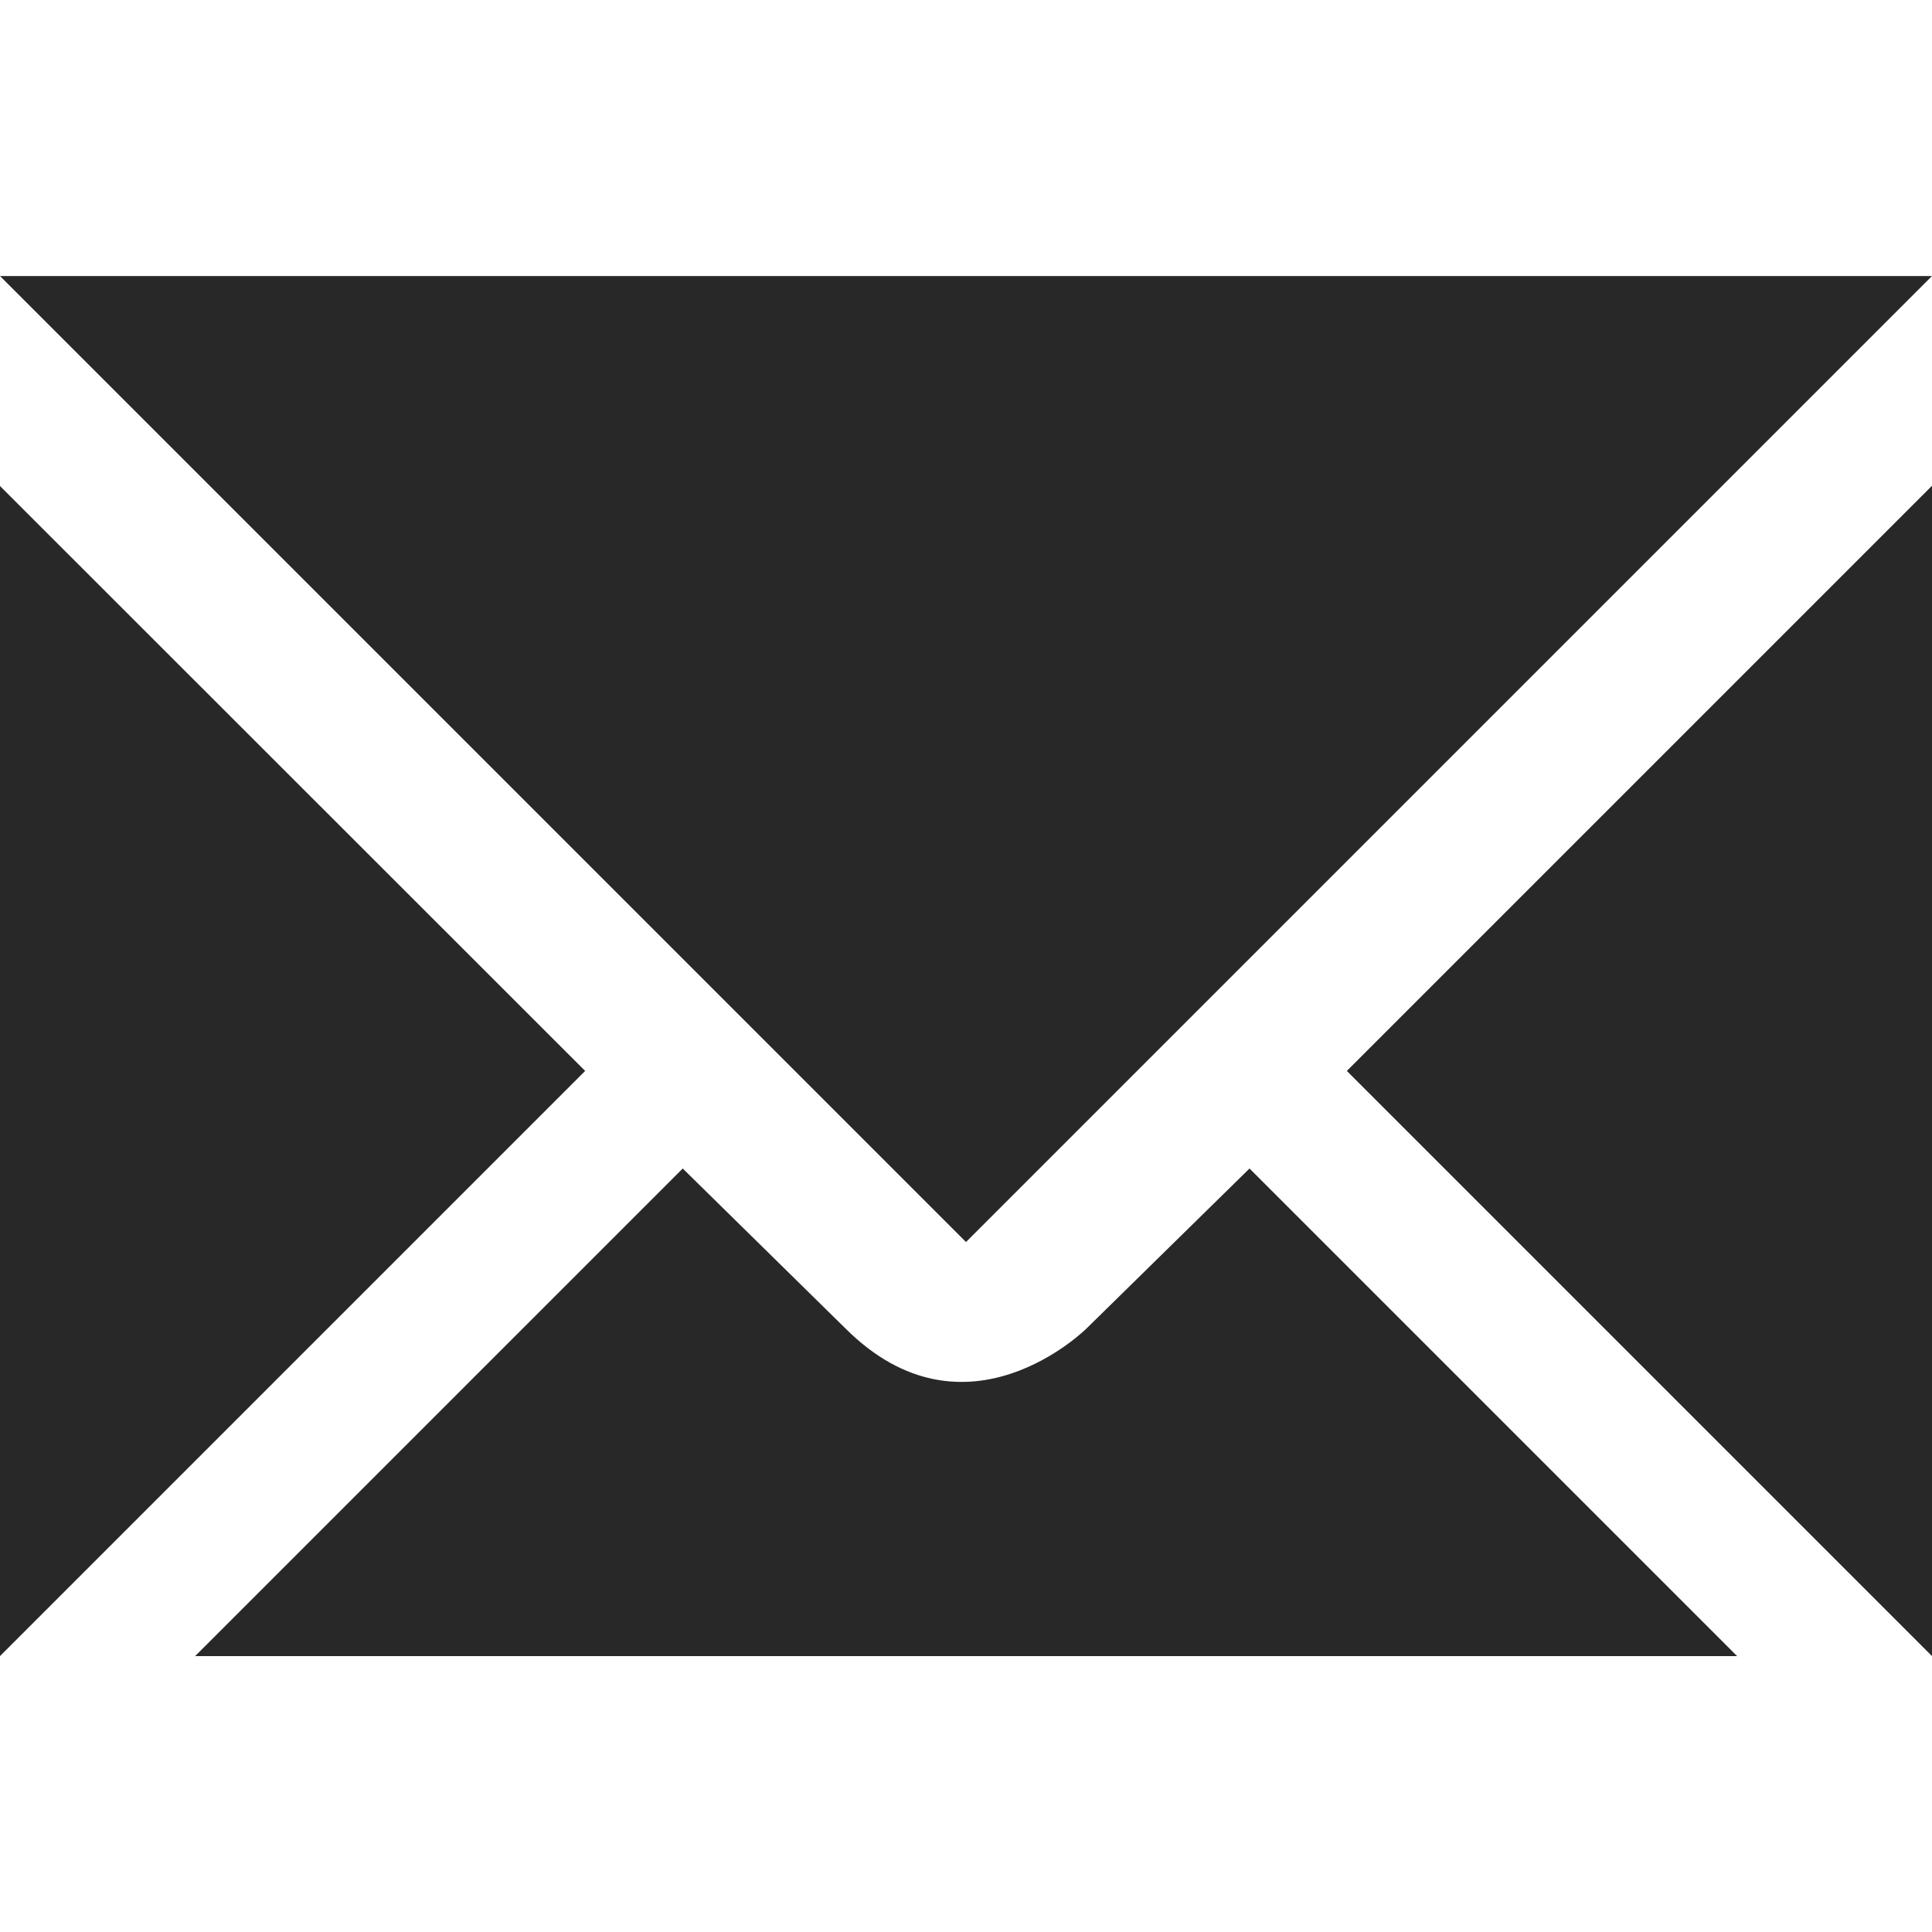
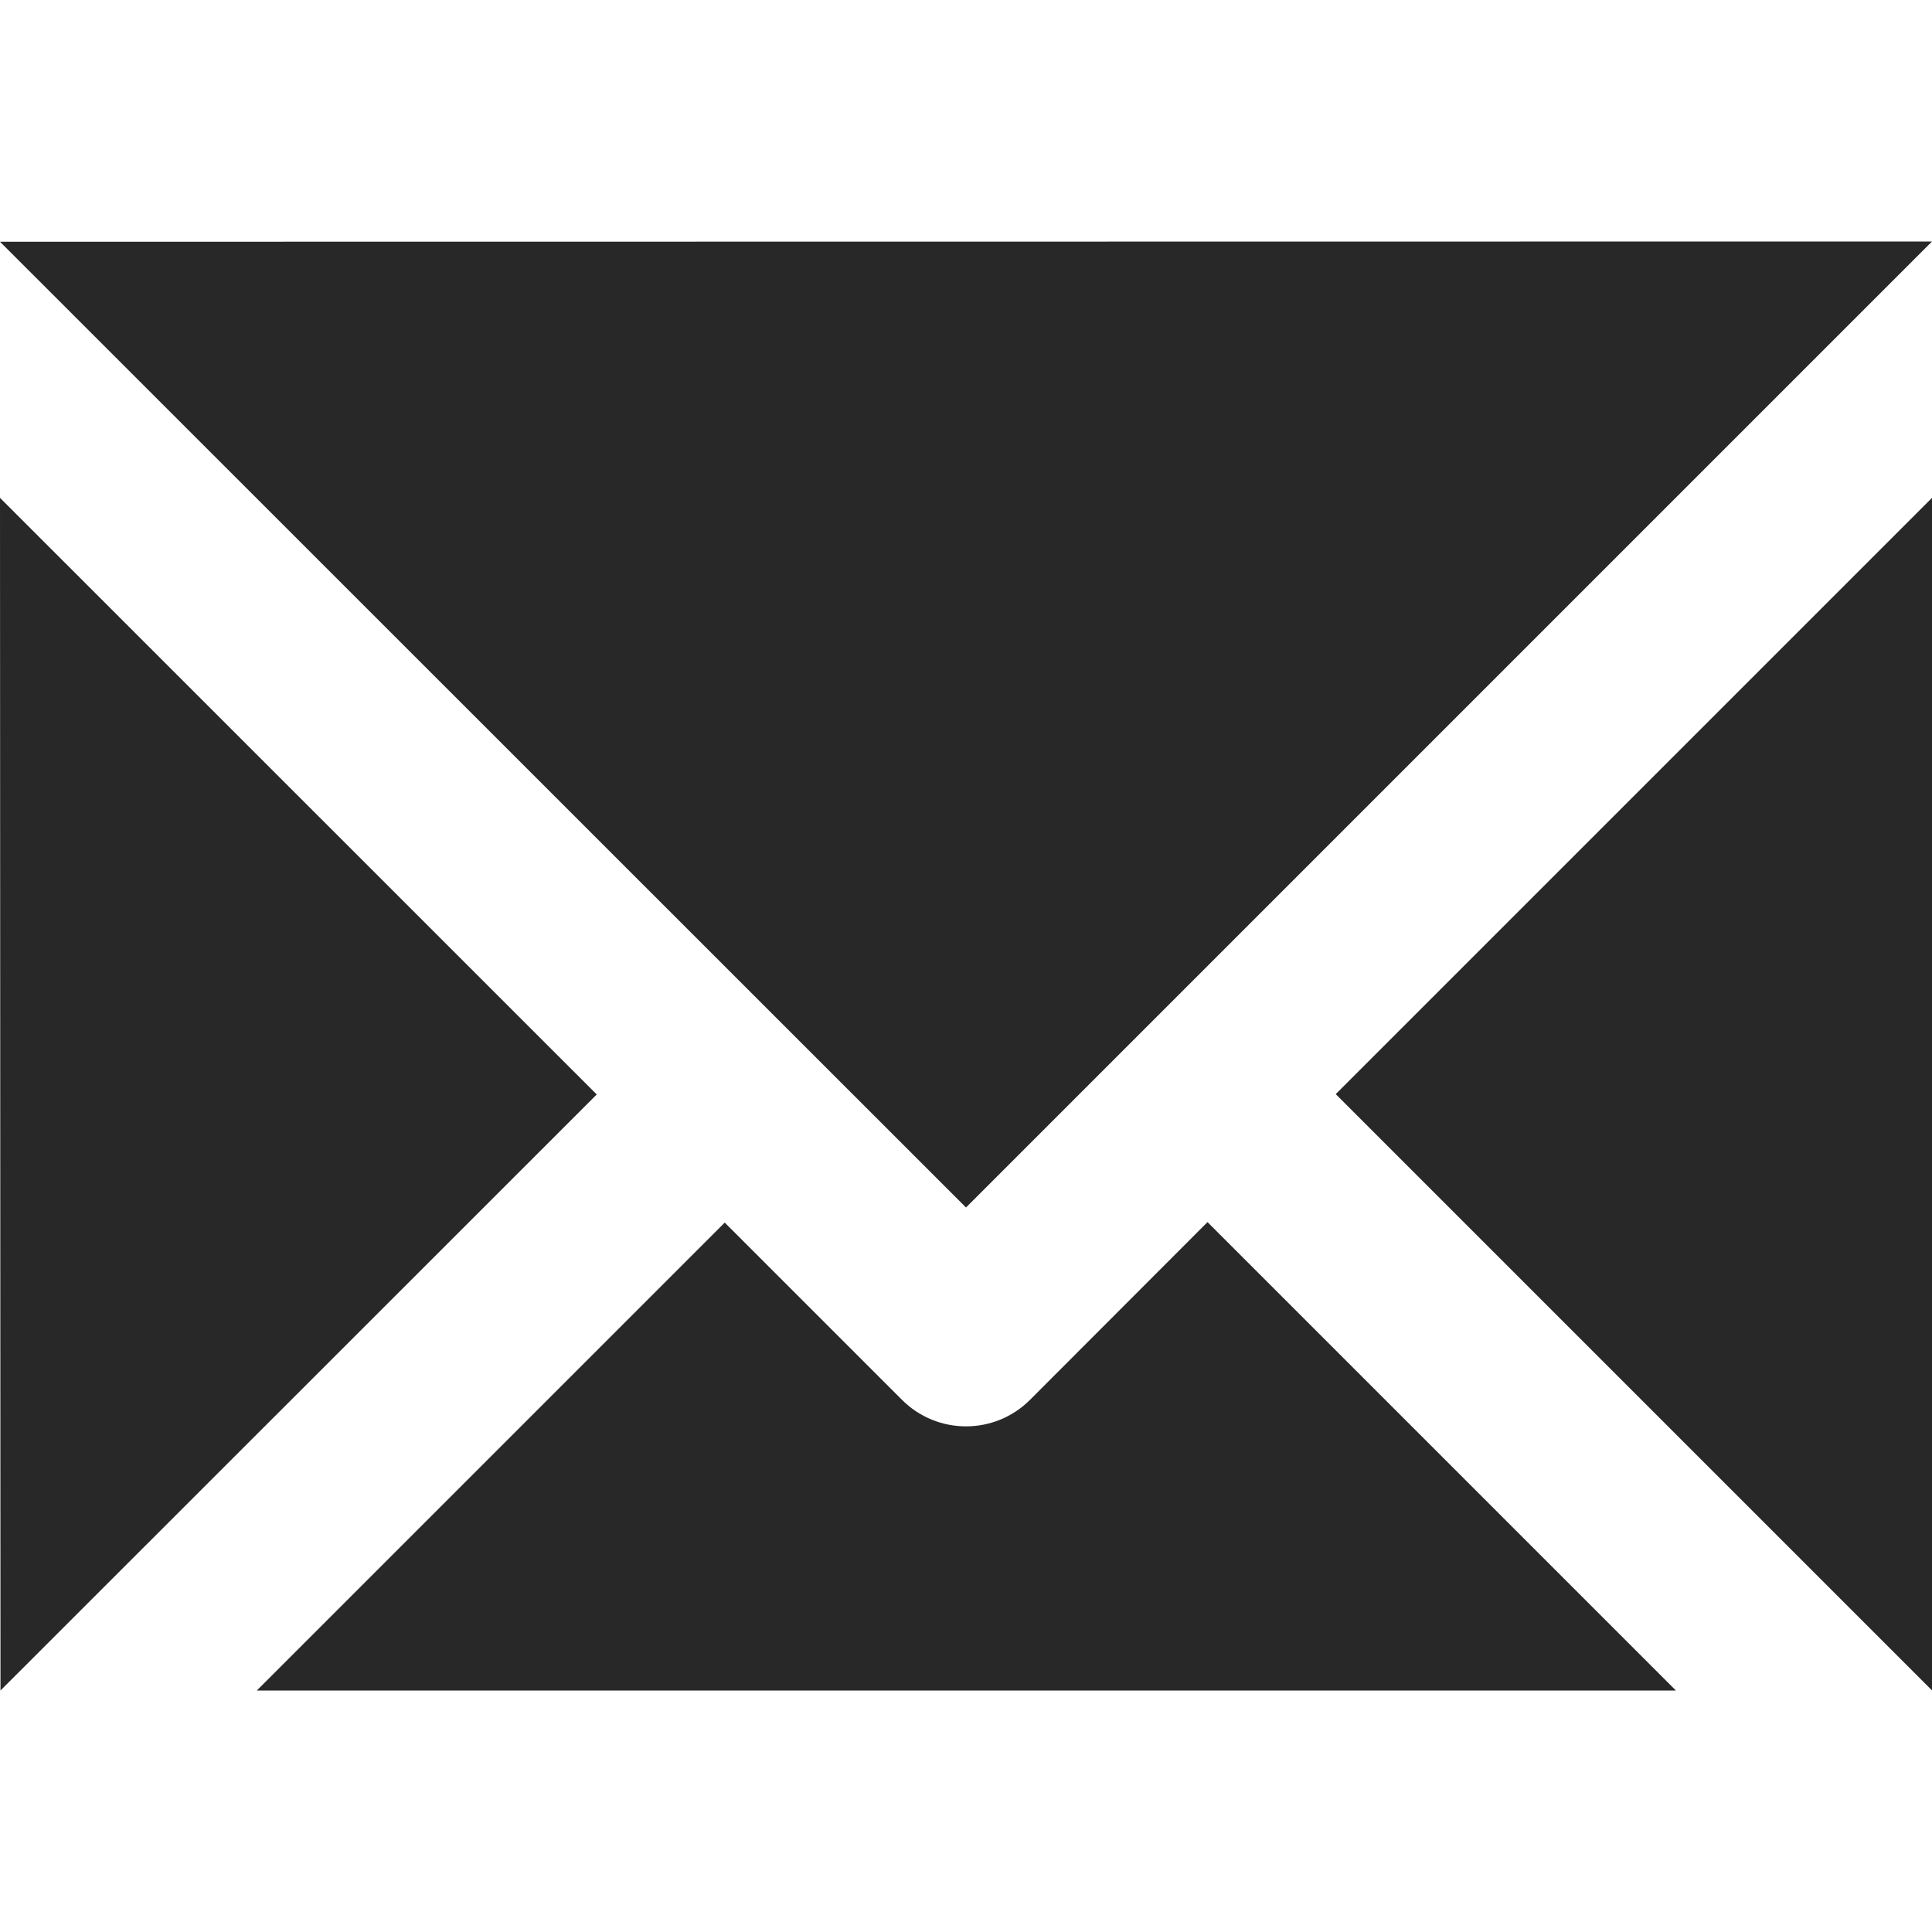
<svg xmlns="http://www.w3.org/2000/svg" width="16" height="16" version="1.1">
  <defs>
    <style id="current-color-scheme" type="text/css">.ColorScheme-Text { color:#282828; } .ColorScheme-Highlight { color:#458588; }</style>
  </defs>
-   <path class="ColorScheme-Text" d="m0 2.286 8 8 8-8zm16 1.737-4.846 4.846 4.846 4.846zm-16 0.002v9.69l4.846-4.846zm5.654 5.652-4.038 4.038h12.77l-4.038-4.038-1.348 1.323s-1 1-2 0z" fill="currentColor" />
+   <path class="ColorScheme-Text" d="m0 2.002 8 7.998 8-8-16 0.002zm0 2.121 0.004 9.877 4.938-4.936zm16 0-4.938 4.938 4.938 4.938zm-6 5.998-1.469 1.471c-0.293 0.294-0.769 0.294-1.062 0l-1.467-1.467-3.875 3.875h11.752z" fill="currentColor" />
</svg>
